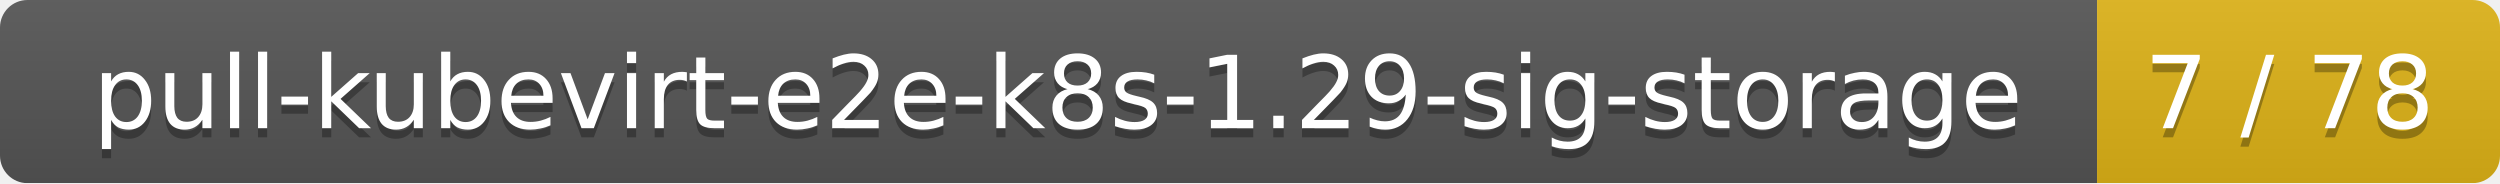
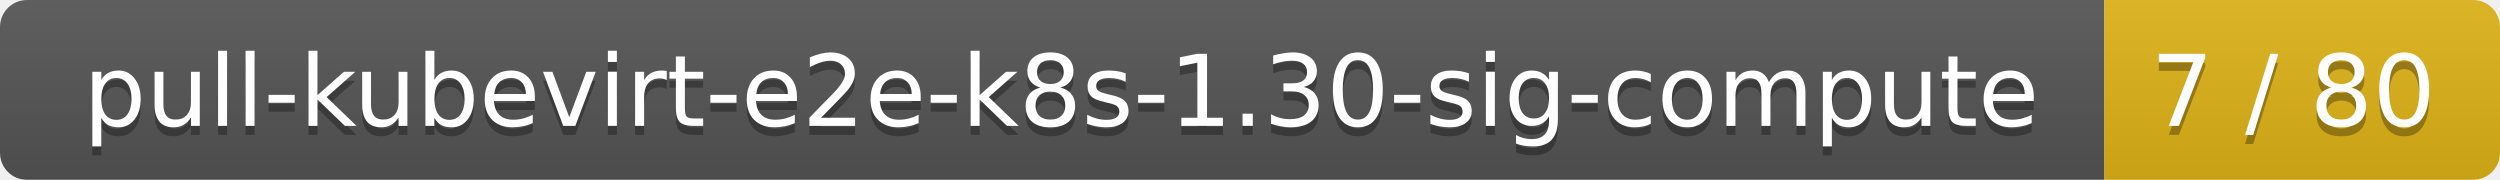
- <svg xmlns="http://www.w3.org/2000/svg" width="273" height="20">
+ <svg xmlns="http://www.w3.org/2000/svg" width="278" height="20">
  <linearGradient id="smooth" x2="0" y2="100%">
    <stop offset="0" stop-color="#bbb" stop-opacity=".1" />
    <stop offset="1" stop-opacity=".1" />
  </linearGradient>
  <mask id="round">
-     <rect width="273" height="20" rx="3" fill="#fff" />
+     <rect width="278" height="20" rx="3" fill="#fff" />
  </mask>
  <g mask="url(#round)">
-     <rect width="229" height="20" fill="#555" />
-     <rect x="229" width="44" height="20" fill="#dfb317" />
-     <rect width="273" height="20" fill="url(#smooth)" />
+     <rect width="234" height="20" fill="#555" />
+     <rect x="234" width="44" height="20" fill="#dfb317" />
+     <rect width="278" height="20" fill="url(#smooth)" />
  </g>
  <g fill="#fff" text-anchor="middle" font-family="DejaVu Sans,Verdana,Geneva,sans-serif" font-size="11">
-     <text x="115.5" y="15" fill="#010101" fill-opacity=".3">pull-kubevirt-e2e-k8s-1.29-sig-storage</text>
-     <text x="115.5" y="14">pull-kubevirt-e2e-k8s-1.29-sig-storage</text>
-     <text x="250" y="15" fill="#010101" fill-opacity=".3">7 / 78</text>
-     <text x="250" y="14">7 / 78</text>
+     <text x="118" y="15" fill="#010101" fill-opacity=".3">pull-kubevirt-e2e-k8s-1.30-sig-compute</text>
+     <text x="118" y="14">pull-kubevirt-e2e-k8s-1.30-sig-compute</text>
+     <text x="255" y="15" fill="#010101" fill-opacity=".3">7 / 80</text>
+     <text x="255" y="14">7 / 80</text>
  </g>
</svg>
